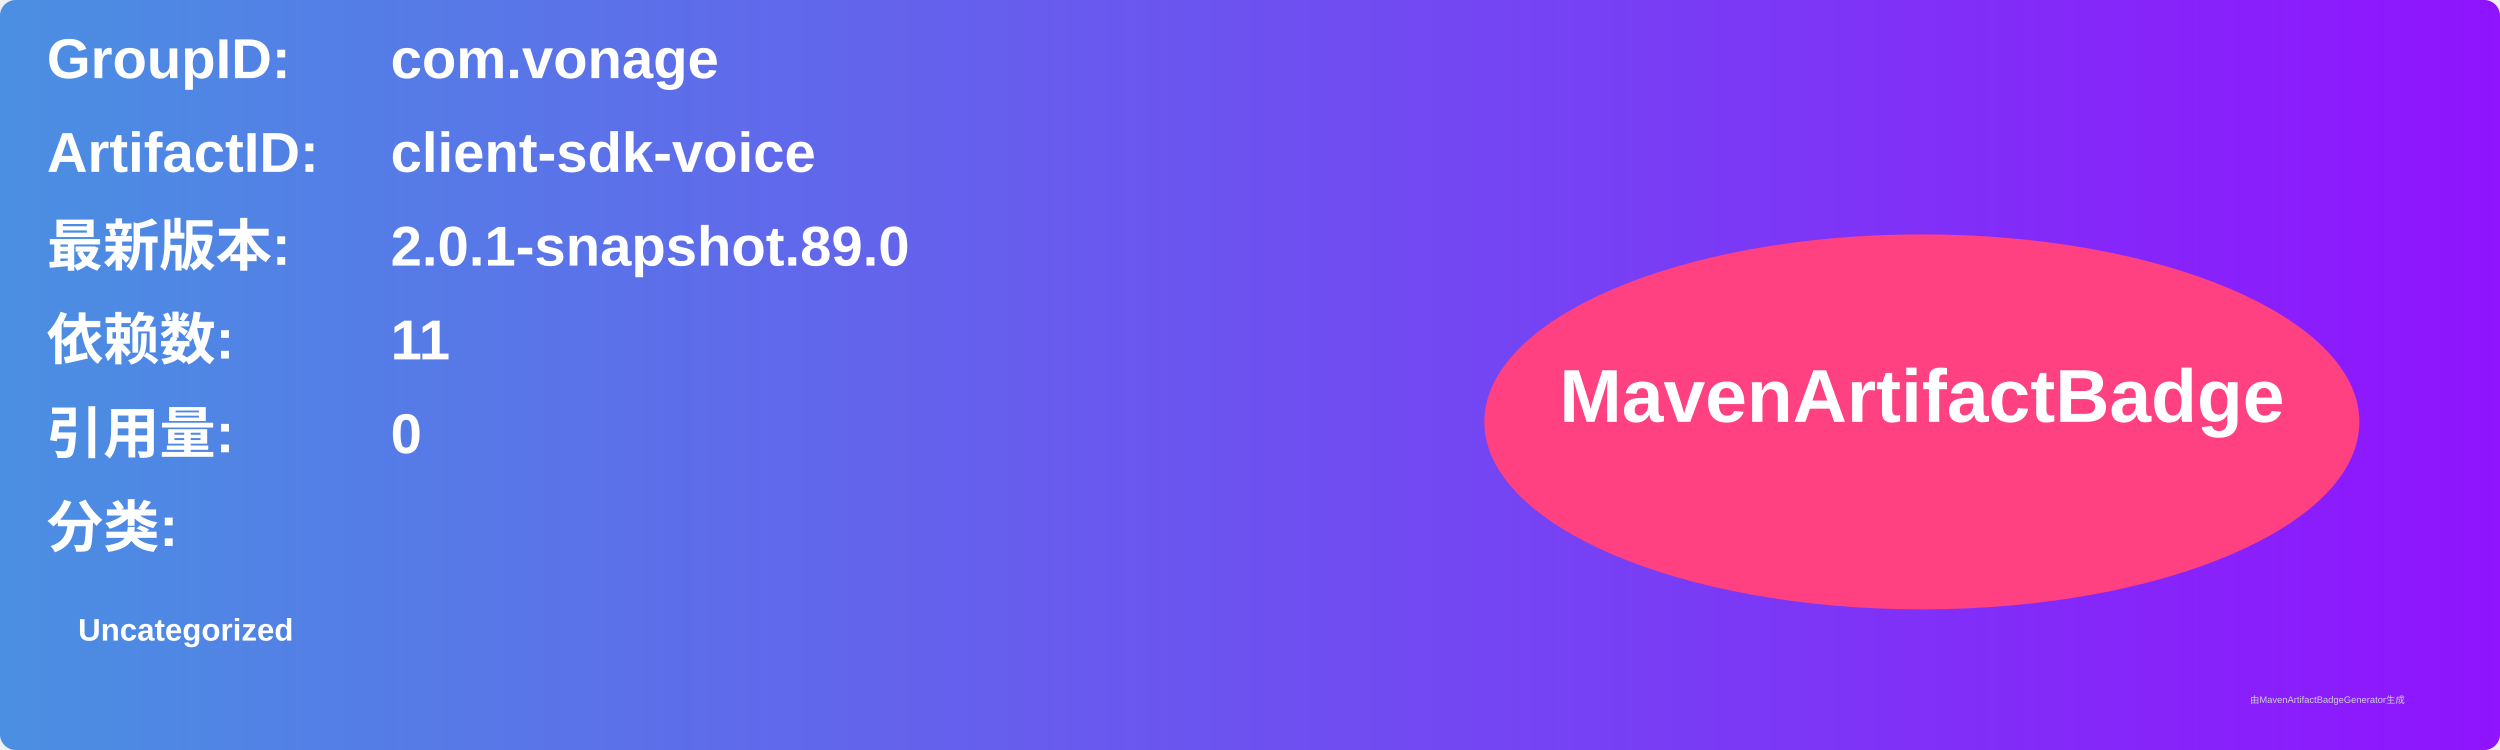
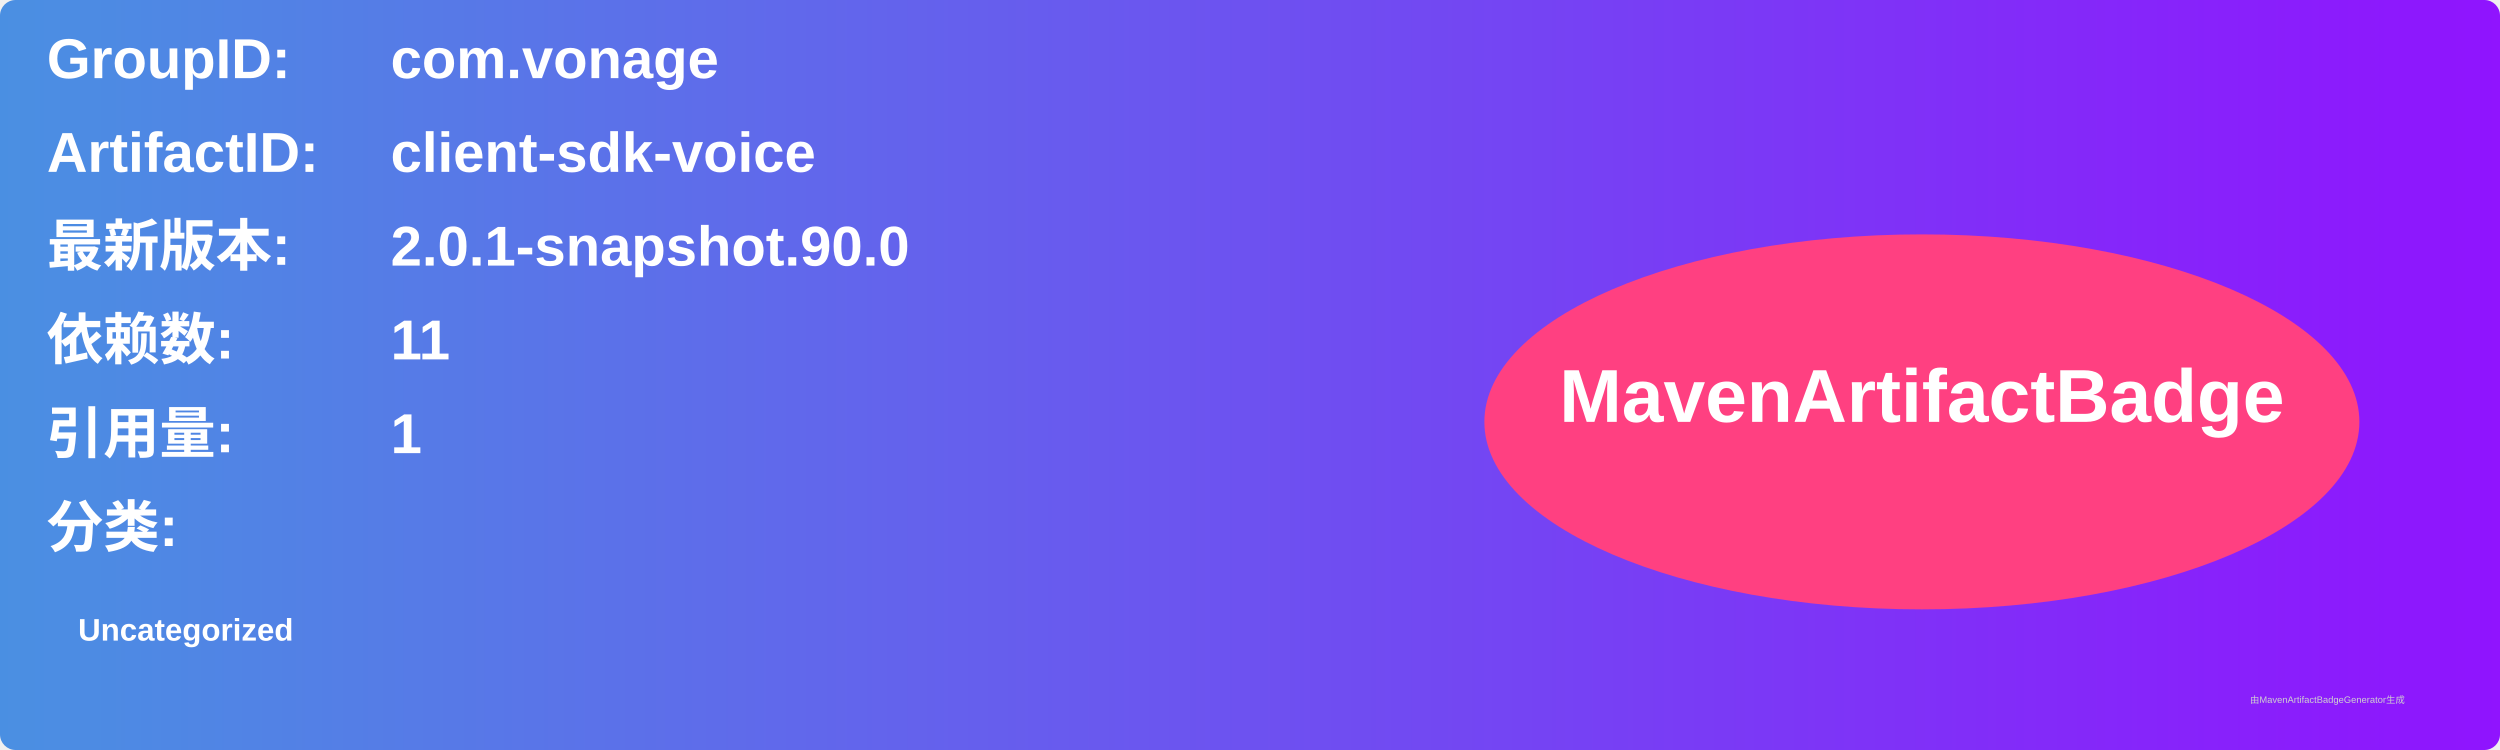
<svg xmlns="http://www.w3.org/2000/svg" width="800" height="240" viewBox="0 0 800 240">
  <linearGradient id="grad" x1="0%" y1="0%" x2="100%" y2="0%">
    <stop offset="0%" stop-color="#4a90e2" />
    <stop offset="100%" stop-color="#9013fe" />
  </linearGradient>
  <rect width="100%" height="100%" rx="5" ry="5" fill="url(#grad)" />
  <g transform="translate(15, 15)">
    <text x="0" y="10" font-family="Arial" font-size="18" fill="white" font-weight="bold" width="260">GroupID:</text>
    <text x="110" y="10" font-family="Arial" font-size="18" fill="white" font-weight="bold" width="460">com.vonage</text>
    <text x="0" y="40" font-family="Arial" font-size="18" fill="white" font-weight="bold" width="260">ArtifactID:</text>
    <text x="110" y="40" font-family="Arial" font-size="18" fill="white" font-weight="bold" width="460">client-sdk-voice</text>
    <text x="0" y="70" font-family="Arial" font-size="18" fill="white" font-weight="bold">最新版本:</text>
    <text x="110" y="70" font-family="Arial" font-size="18" fill="white" font-weight="bold">
-       <tspan font-weight="bold">2.0.1-snapshot.89.0</tspan>
+       <tspan font-weight="bold">2.0.1-snapshot.90.0</tspan>
    </text>
    <text x="0" y="100" font-family="Arial" font-size="18" fill="white" font-weight="bold">依赖数: </text>
    <text x="110" y="100" font-family="Arial" font-size="18" fill="white">
      <tspan font-weight="bold">11</tspan>
    </text>
    <text x="0" y="130" font-family="Arial" font-size="18" fill="white" font-weight="bold">引用量: </text>
    <text x="110" y="130" font-family="Arial" font-size="18" fill="white">
-       <tspan font-weight="bold">0</tspan>
+       <tspan font-weight="bold">1</tspan>
    </text>
    <text x="0" y="160" font-family="Arial" font-size="18" fill="white" font-weight="bold">分类:</text>
    <text x="10" y="190" font-family="Arial" font-size="10" fill="white">
      <tspan font-weight="bold">Uncategorized</tspan>
    </text>
    <ellipse cx="600" cy="120" rx="140" ry="60" fill="#ff4081" />
    <text x="600" y="120" text-anchor="middle" font-family="Arial" font-size="24" fill="white" font-weight="bold">MavenArtifactBadge</text>
  </g>
  <text x="720" y="225" font-family="Arial" font-size="3" fill="#d0d0d0">由MavenArtifactBadgeGenerator生成</text>
</svg>
